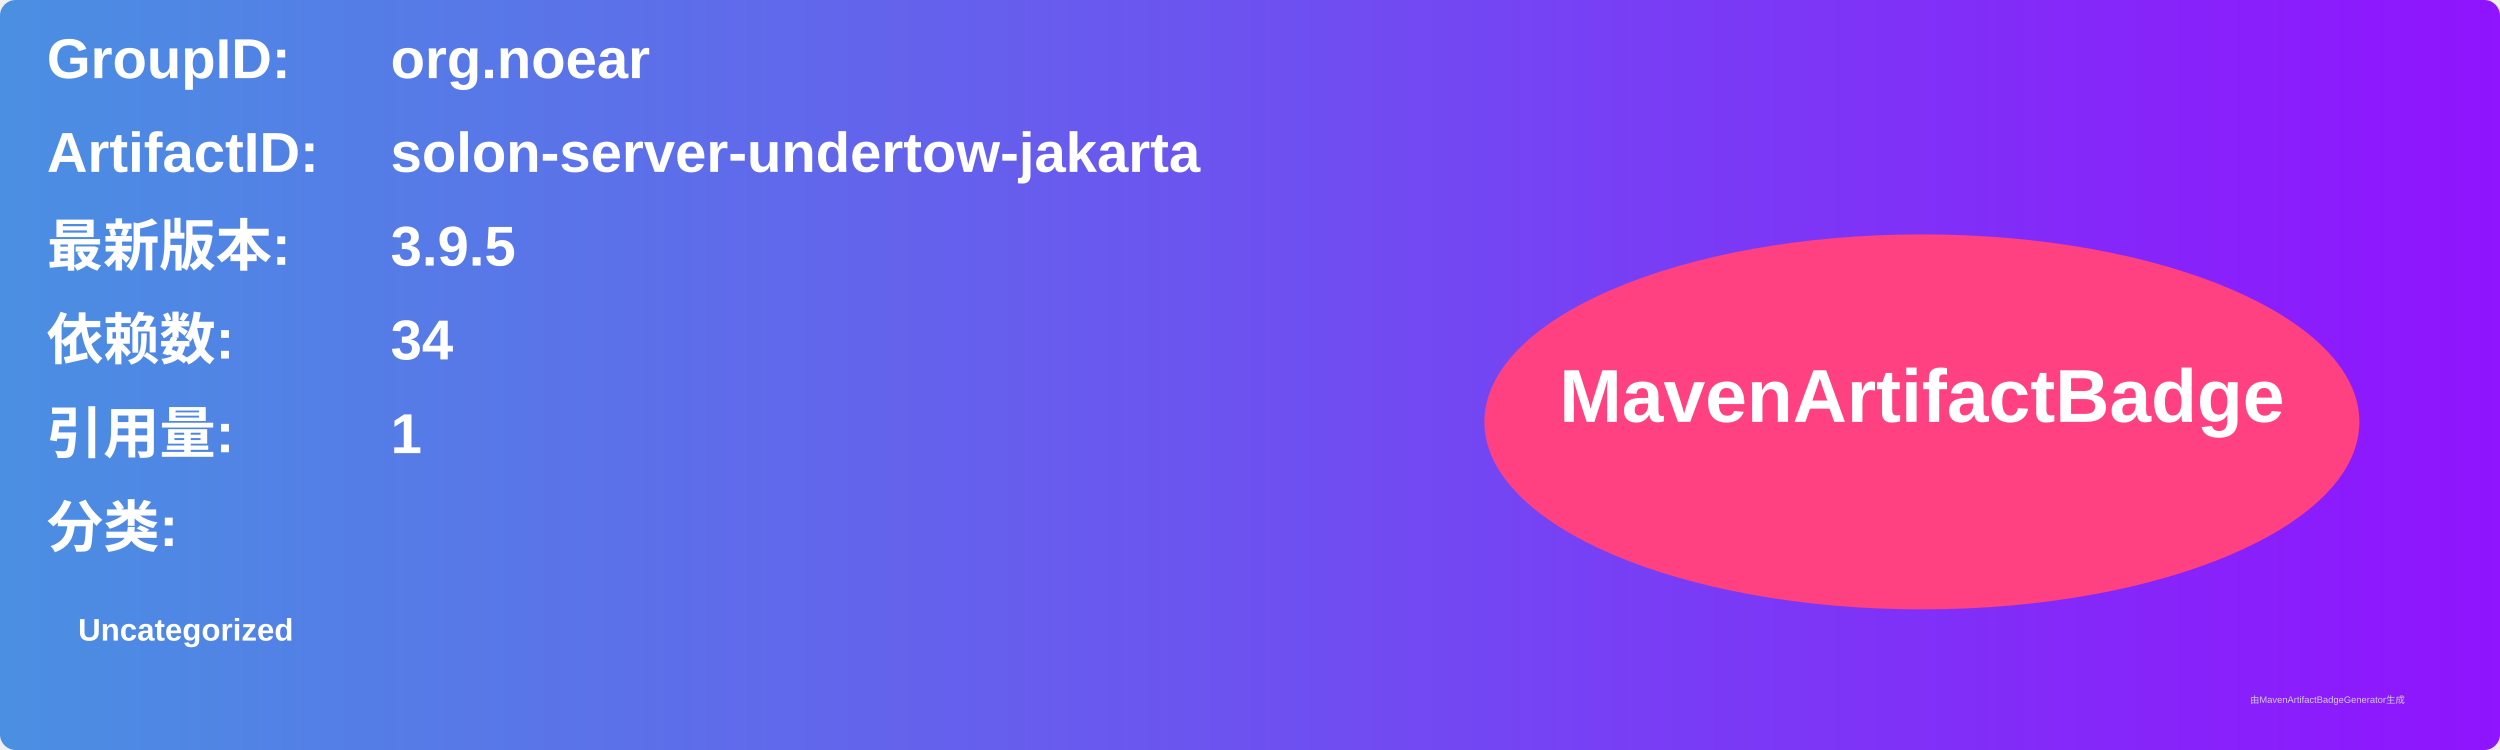
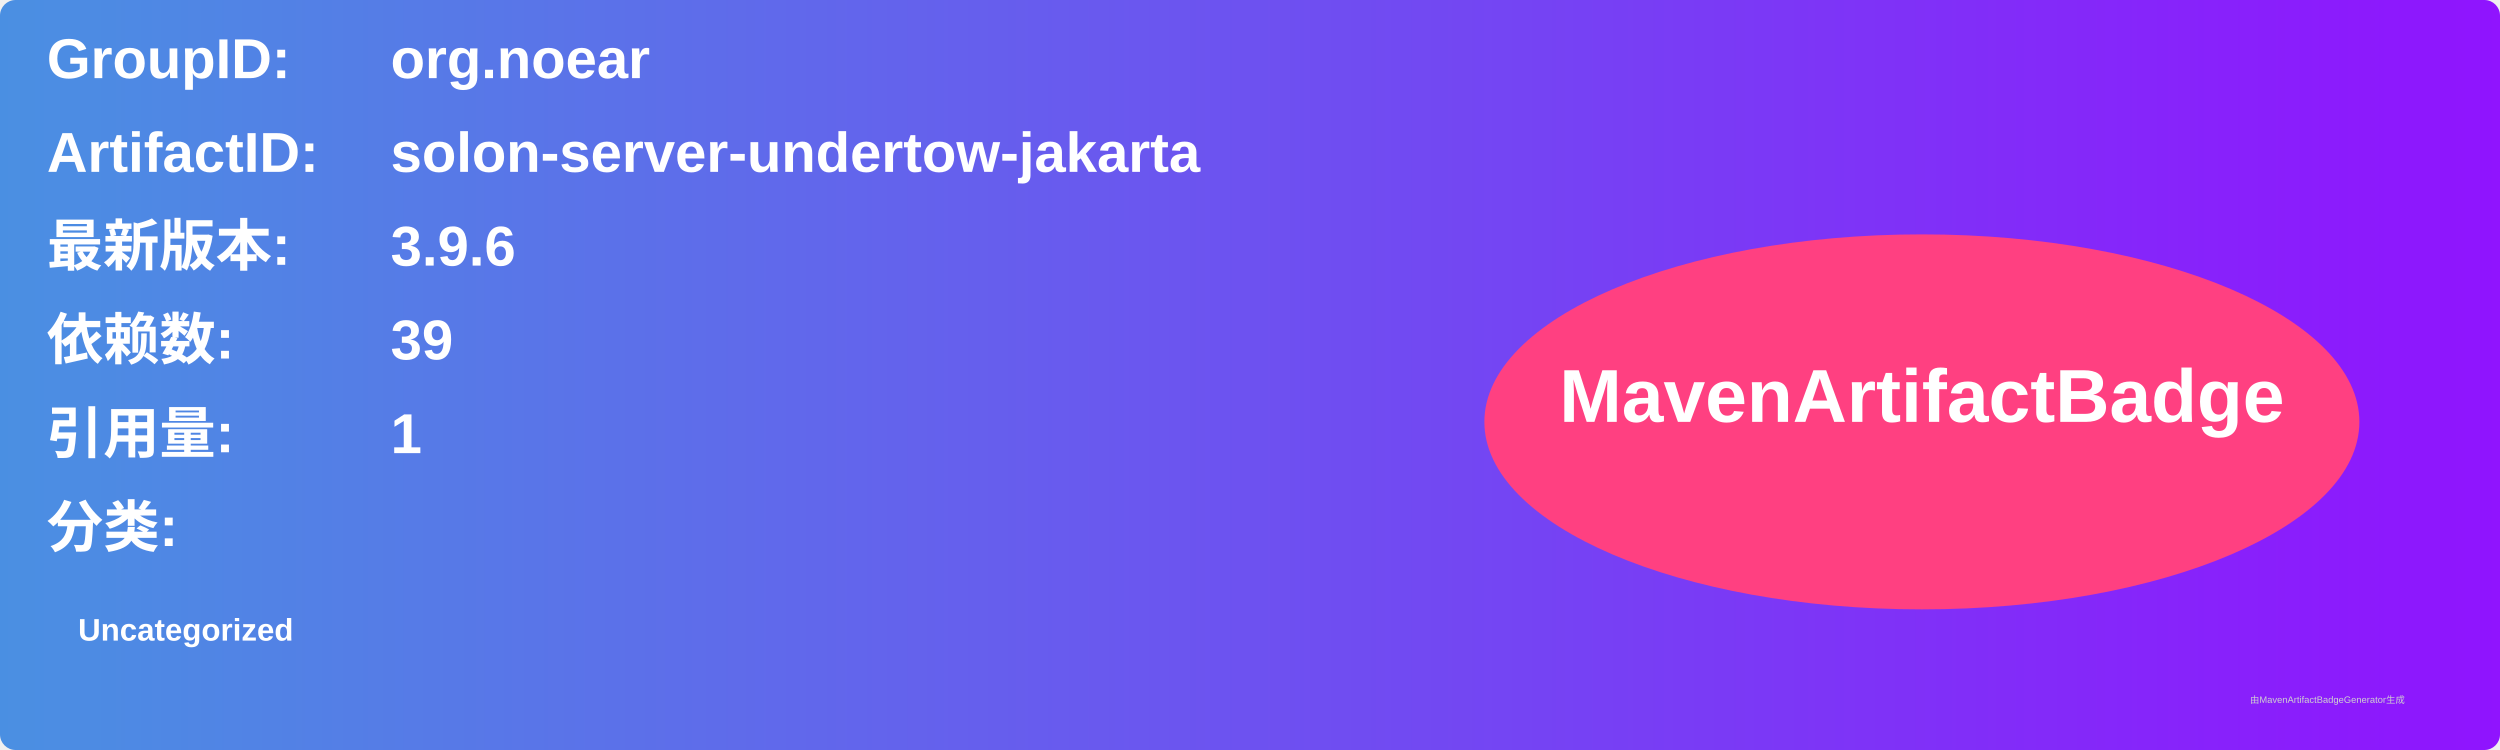
<svg xmlns="http://www.w3.org/2000/svg" width="800" height="240" viewBox="0 0 800 240">
  <linearGradient id="grad" x1="0%" y1="0%" x2="100%" y2="0%">
    <stop offset="0%" stop-color="#4a90e2" />
    <stop offset="100%" stop-color="#9013fe" />
  </linearGradient>
  <rect width="100%" height="100%" rx="5" ry="5" fill="url(#grad)" />
  <g transform="translate(15, 15)">
    <text x="0" y="10" font-family="Arial" font-size="18" fill="white" font-weight="bold" width="260">GroupID:</text>
    <text x="110" y="10" font-family="Arial" font-size="18" fill="white" font-weight="bold" width="460">org.noear</text>
    <text x="0" y="40" font-family="Arial" font-size="18" fill="white" font-weight="bold" width="260">ArtifactID:</text>
    <text x="110" y="40" font-family="Arial" font-size="18" fill="white" font-weight="bold" width="460">solon-server-undertow-jakarta</text>
    <text x="0" y="70" font-family="Arial" font-size="18" fill="white" font-weight="bold">最新版本:</text>
    <text x="110" y="70" font-family="Arial" font-size="18" fill="white" font-weight="bold">
-       <tspan font-weight="bold">3.9.5</tspan>
+       <tspan font-weight="bold">3.9.6</tspan>
    </text>
    <text x="0" y="100" font-family="Arial" font-size="18" fill="white" font-weight="bold">依赖数: </text>
    <text x="110" y="100" font-family="Arial" font-size="18" fill="white">
-       <tspan font-weight="bold">34</tspan>
+       <tspan font-weight="bold">39</tspan>
    </text>
    <text x="0" y="130" font-family="Arial" font-size="18" fill="white" font-weight="bold">引用量: </text>
    <text x="110" y="130" font-family="Arial" font-size="18" fill="white">
      <tspan font-weight="bold">1</tspan>
    </text>
    <text x="0" y="160" font-family="Arial" font-size="18" fill="white" font-weight="bold">分类:</text>
    <text x="10" y="190" font-family="Arial" font-size="10" fill="white">
      <tspan font-weight="bold">Uncategorized</tspan>
    </text>
    <ellipse cx="600" cy="120" rx="140" ry="60" fill="#ff4081" />
    <text x="600" y="120" text-anchor="middle" font-family="Arial" font-size="24" fill="white" font-weight="bold">MavenArtifactBadge</text>
  </g>
  <text x="720" y="225" font-family="Arial" font-size="3" fill="#d0d0d0">由MavenArtifactBadgeGenerator生成</text>
</svg>
